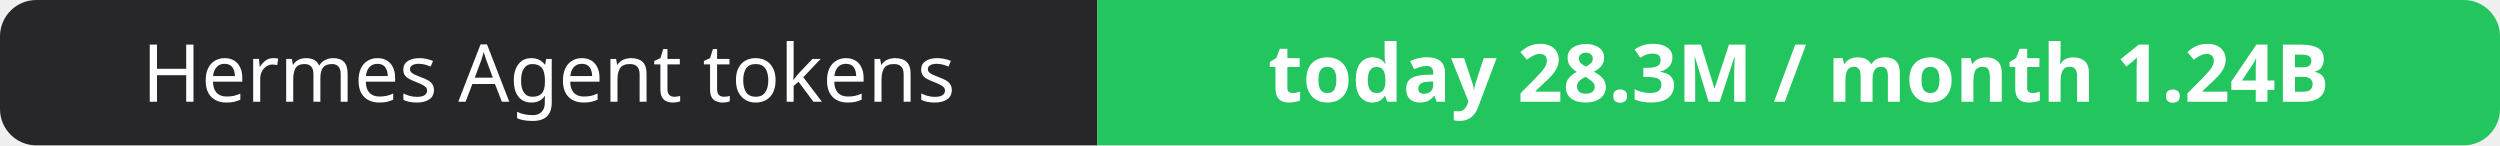
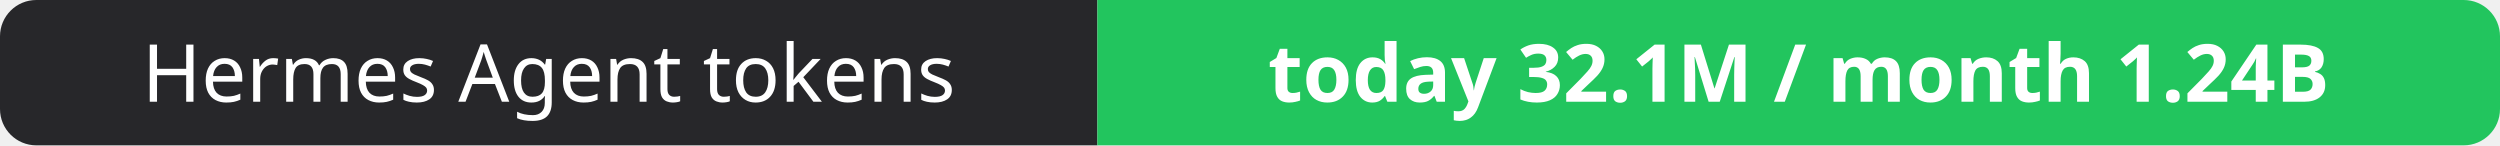
- <svg xmlns="http://www.w3.org/2000/svg" width="344" height="20" role="img" aria-label="Hermes Agent tokens: today 28.3M / month 1.24B">
+ <svg xmlns="http://www.w3.org/2000/svg" width="344" height="20" role="img" aria-label="Hermes Agent tokens: today 32.1M / month 1.24B">
  <clipPath id="r">
    <rect width="344" height="20" rx="5" fill="#fff" />
  </clipPath>
  <g clip-path="url(#r)">
    <rect width="151" height="20" fill="#27272a" />
    <rect x="151" width="193" height="20" fill="#22c55e" />
  </g>
  <g fill="#fff" text-anchor="middle" font-family="Verdana,Geneva,sans-serif" font-size="11">
    <text x="75.5" y="14">Hermes Agent tokens</text>
-     <text x="247.5" y="14" font-weight="700">today 28.3M / month 1.24B</text>
+     <text x="247.5" y="14" font-weight="700">today 32.1M / month 1.24B</text>
  </g>
</svg>
